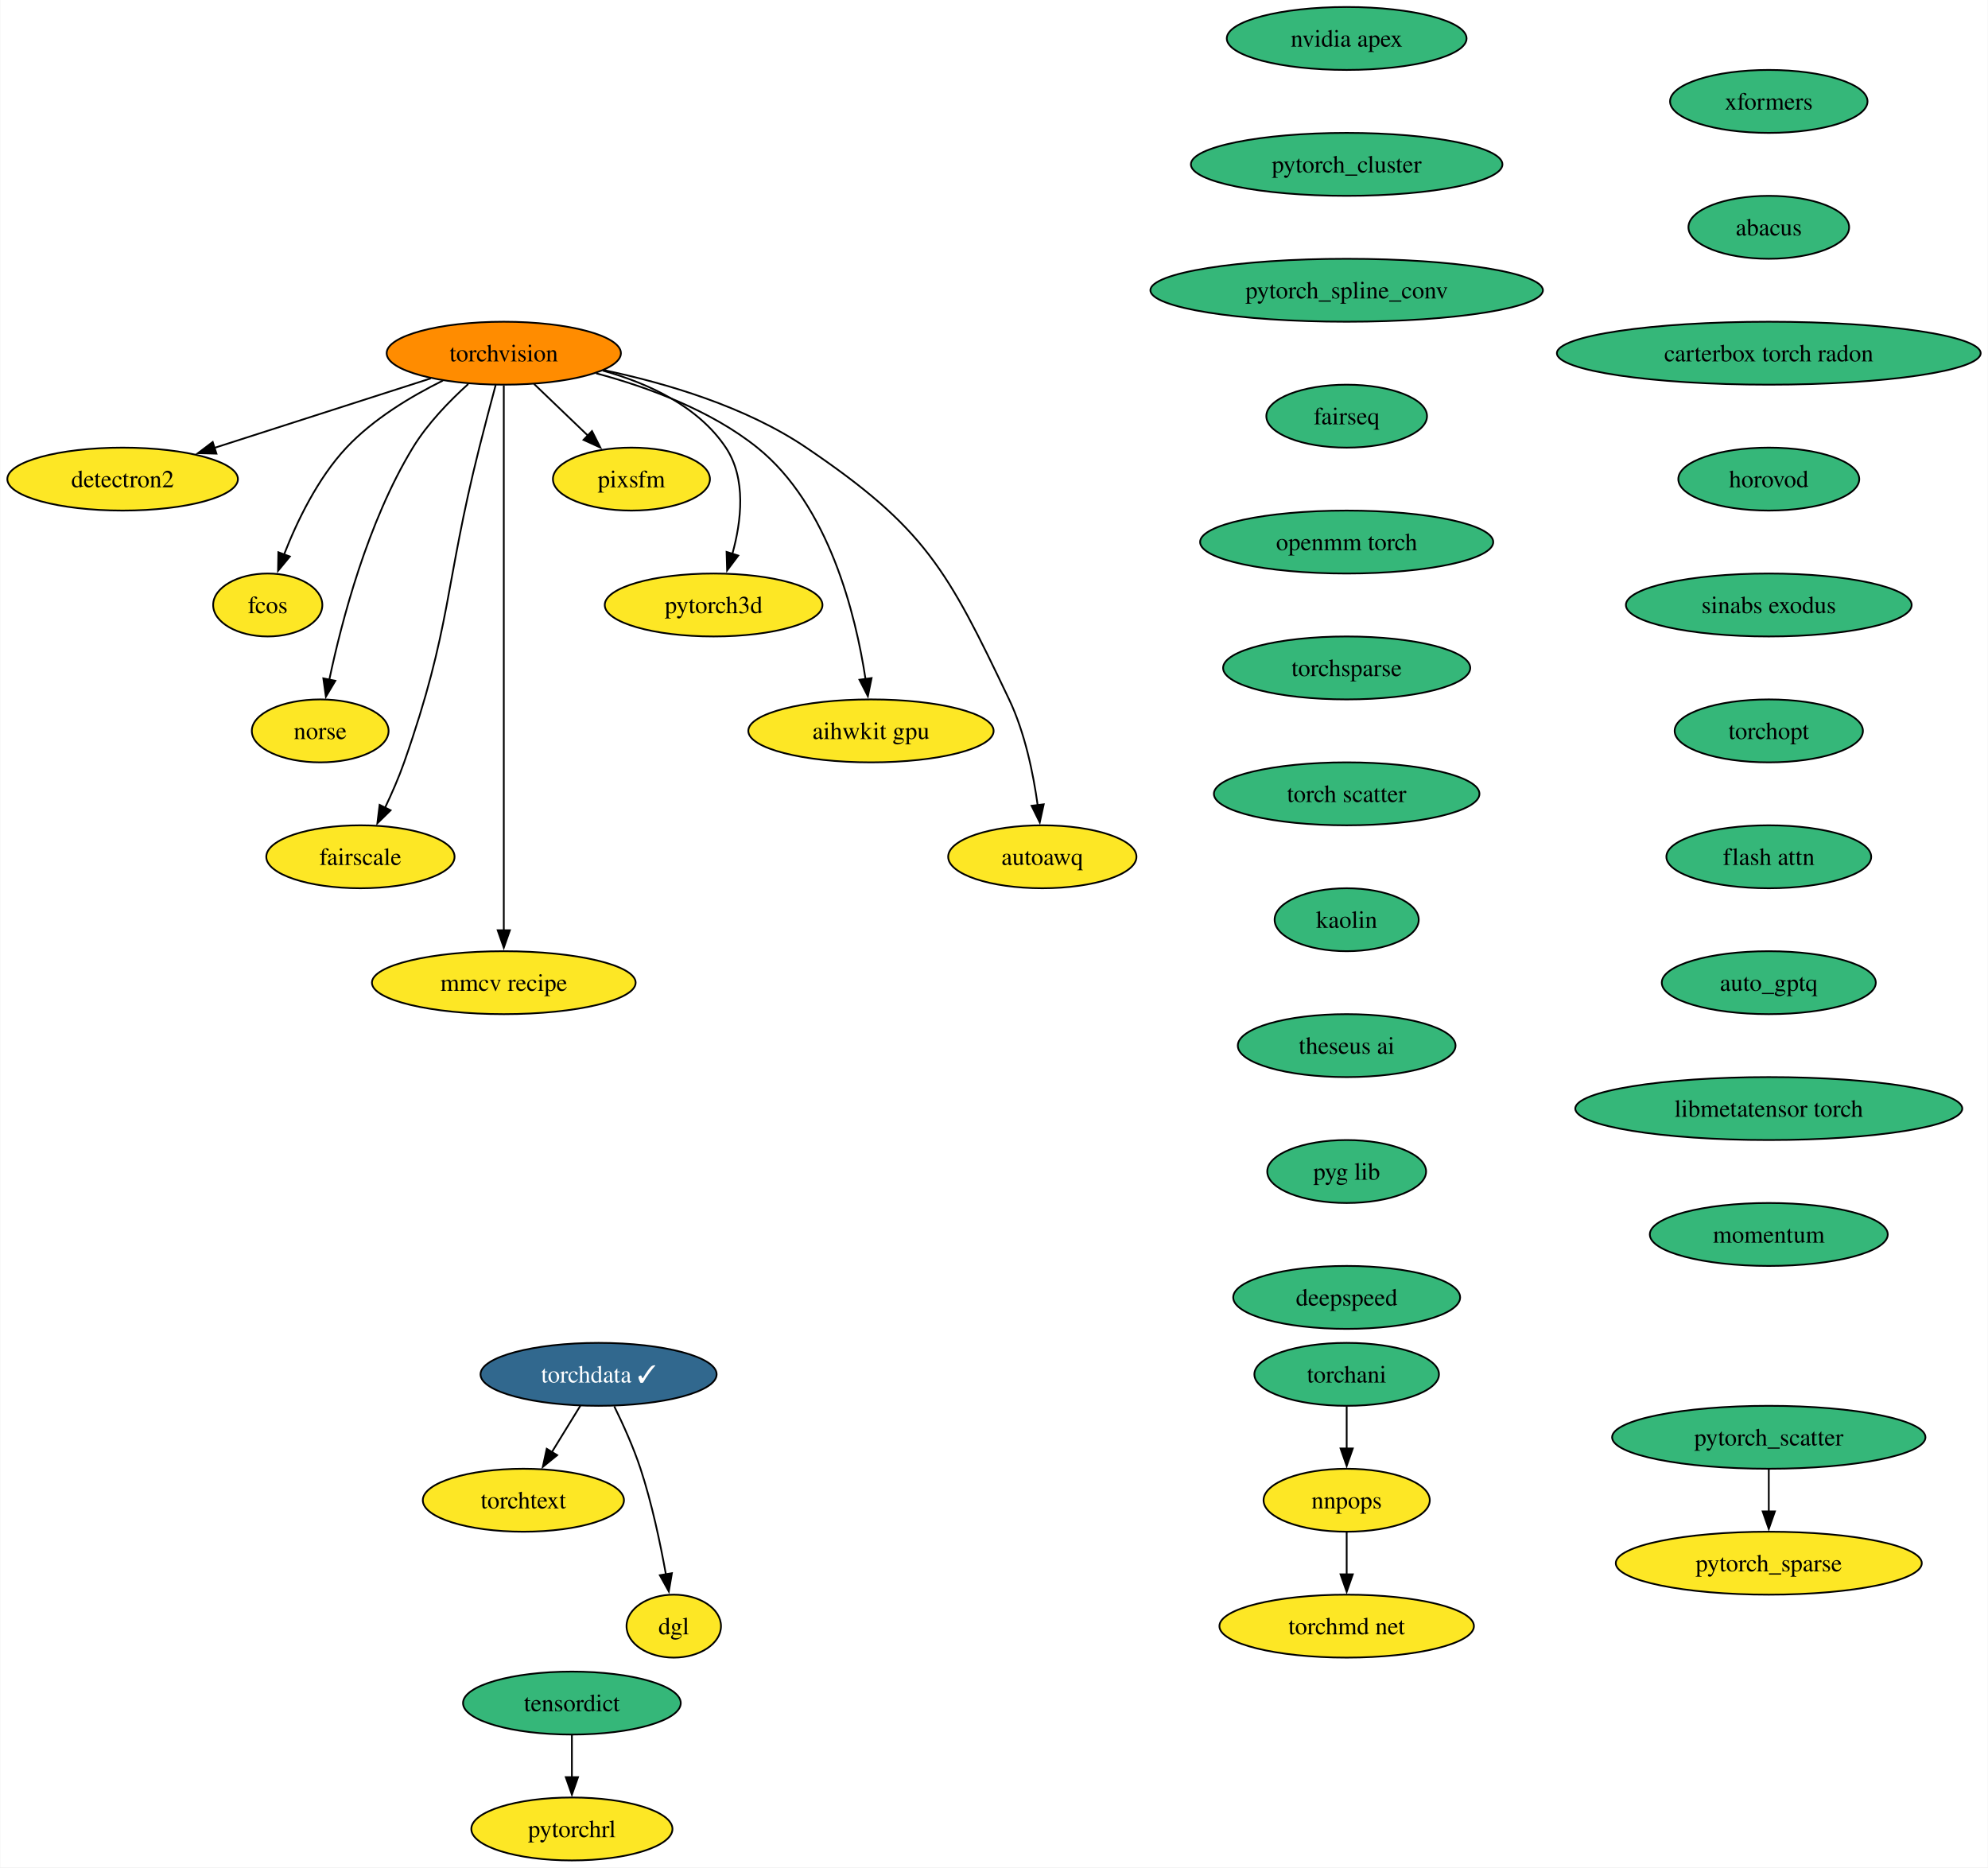
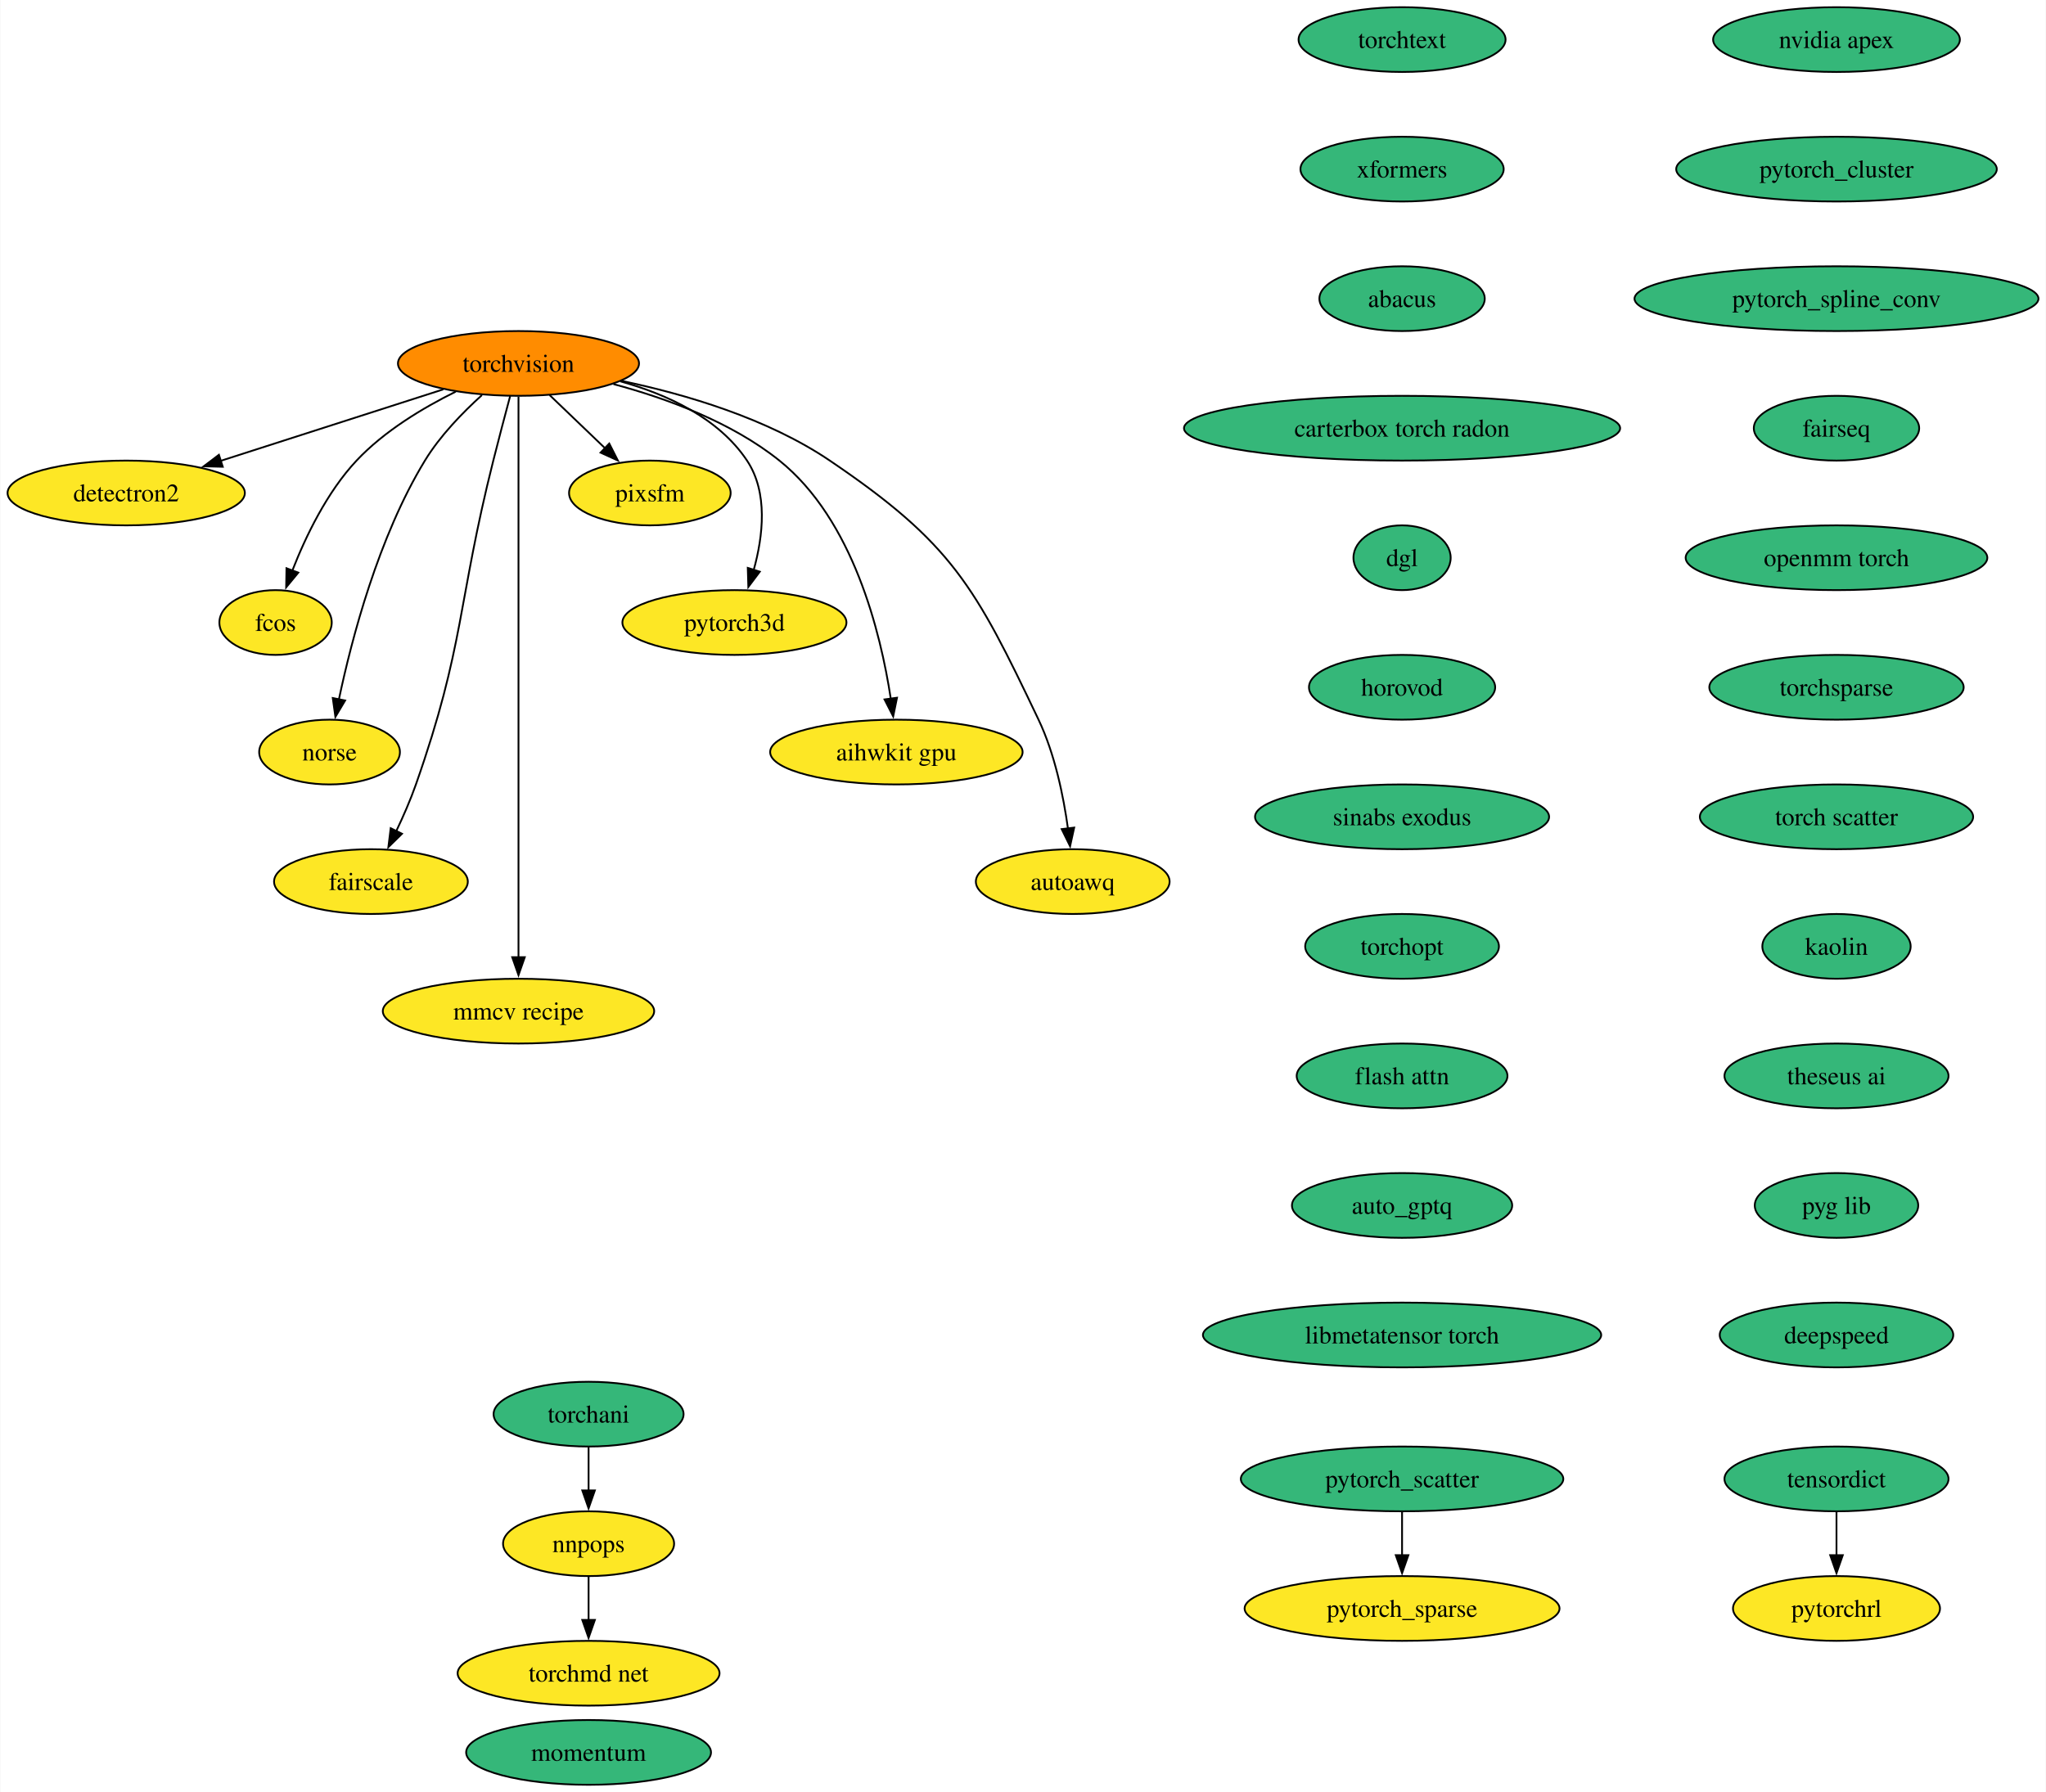
- <svg xmlns="http://www.w3.org/2000/svg" xmlns:xlink="http://www.w3.org/1999/xlink" width="1137pt" height="1068pt" viewBox="0.00 0.00 1136.61 1068.00">
-   <g id="graph0" class="graph" transform="scale(1 1) rotate(0) translate(4 1064)">
-     <polygon fill="white" stroke="none" points="-4,4 -4,-1064 1132.61,-1064 1132.61,4 -4,4" />
+ <svg xmlns="http://www.w3.org/2000/svg" xmlns:xlink="http://www.w3.org/1999/xlink" width="1137pt" height="996pt" viewBox="0.00 0.00 1136.61 996.00">
+   <g id="graph0" class="graph" transform="scale(1 1) rotate(0) translate(4 992)">
+     <polygon fill="white" stroke="none" points="-4,4 -4,-992 1132.61,-992 1132.61,4 -4,4" />
    <g id="node1" class="node">
      <g id="a_node1">
        <a xlink:href="https://github.com/conda-forge/torchvision-feedstock" xlink:title="torchvision">
-           <ellipse fill="#ff8c00" stroke="black" cx="283.94" cy="-862" rx="66.99" ry="18" />
-           <text text-anchor="middle" x="283.94" y="-857.33" font-family="Times,serif" font-size="14.00">torchvision</text>
+           <ellipse fill="#ff8c00" stroke="black" cx="283.94" cy="-790" rx="66.99" ry="18" />
+           <text text-anchor="middle" x="283.94" y="-785.33" font-family="Times,serif" font-size="14.00">torchvision</text>
        </a>
      </g>
    </g>
    <g id="node2" class="node">
      <g id="a_node2">
        <a xlink:href="https://github.com/conda-forge/detectron2-feedstock" xlink:title="detectron2">
-           <ellipse fill="#fde725" stroke="black" cx="65.94" cy="-790" rx="65.94" ry="18" />
-           <text text-anchor="middle" x="65.94" y="-785.33" font-family="Times,serif" font-size="14.00">detectron2</text>
+           <ellipse fill="#fde725" stroke="black" cx="65.94" cy="-718" rx="65.94" ry="18" />
+           <text text-anchor="middle" x="65.94" y="-713.33" font-family="Times,serif" font-size="14.00">detectron2</text>
        </a>
      </g>
    </g>
    <g id="edge1" class="edge">
-       <path fill="none" stroke="black" d="M242.16,-847.59C206.94,-836.28 156.36,-820.03 118.41,-807.85" />
-       <polygon fill="black" stroke="black" points="119.6,-804.56 109.01,-804.83 117.46,-811.22 119.6,-804.56" />
+       <path fill="none" stroke="black" d="M242.16,-775.59C206.94,-764.28 156.36,-748.03 118.41,-735.85" />
+       <polygon fill="black" stroke="black" points="119.6,-732.56 109.01,-732.83 117.46,-739.22 119.6,-732.56" />
    </g>
    <g id="node3" class="node">
      <g id="a_node3">
        <a xlink:href="https://github.com/conda-forge/fcos-feedstock" xlink:title="fcos">
-           <ellipse fill="#fde725" stroke="black" cx="148.94" cy="-718" rx="31.22" ry="18" />
-           <text text-anchor="middle" x="148.94" y="-713.33" font-family="Times,serif" font-size="14.00">fcos</text>
+           <ellipse fill="#fde725" stroke="black" cx="148.94" cy="-646" rx="31.22" ry="18" />
+           <text text-anchor="middle" x="148.94" y="-641.33" font-family="Times,serif" font-size="14.00">fcos</text>
        </a>
      </g>
    </g>
    <g id="edge2" class="edge">
-       <path fill="none" stroke="black" d="M249.1,-846.34C230.92,-837.35 209.32,-824.4 193.94,-808 177.48,-790.45 165.63,-765.73 158.24,-746.8" />
-       <polygon fill="black" stroke="black" points="161.57,-745.73 154.83,-737.56 155.01,-748.16 161.57,-745.73" />
+       <path fill="none" stroke="black" d="M249.1,-774.34C230.92,-765.35 209.32,-752.4 193.94,-736 177.48,-718.45 165.63,-693.73 158.24,-674.8" />
+       <polygon fill="black" stroke="black" points="161.57,-673.73 154.83,-665.56 155.01,-676.16 161.57,-673.73" />
    </g>
    <g id="node4" class="node">
      <g id="a_node4">
        <a xlink:href="https://github.com/conda-forge/norse-feedstock" xlink:title="norse">
-           <ellipse fill="#fde725" stroke="black" cx="178.94" cy="-646" rx="39.11" ry="18" />
-           <text text-anchor="middle" x="178.94" y="-641.33" font-family="Times,serif" font-size="14.00">norse</text>
+           <ellipse fill="#fde725" stroke="black" cx="178.94" cy="-574" rx="39.11" ry="18" />
+           <text text-anchor="middle" x="178.94" y="-569.33" font-family="Times,serif" font-size="14.00">norse</text>
        </a>
      </g>
    </g>
    <g id="edge3" class="edge">
-       <path fill="none" stroke="black" d="M263.61,-844.38C252.91,-834.72 240.32,-821.76 231.94,-808 206.04,-765.47 191.22,-708.82 184.15,-675.3" />
-       <polygon fill="black" stroke="black" points="187.6,-674.66 182.19,-665.55 180.73,-676.04 187.6,-674.66" />
+       <path fill="none" stroke="black" d="M263.61,-772.38C252.91,-762.72 240.32,-749.76 231.94,-736 206.04,-693.47 191.22,-636.82 184.15,-603.3" />
+       <polygon fill="black" stroke="black" points="187.6,-602.66 182.19,-593.55 180.73,-604.04 187.6,-602.66" />
    </g>
    <g id="node5" class="node">
      <g id="a_node5">
        <a xlink:href="https://github.com/conda-forge/fairscale-feedstock" xlink:title="fairscale">
-           <ellipse fill="#fde725" stroke="black" cx="201.94" cy="-574" rx="53.84" ry="18" />
-           <text text-anchor="middle" x="201.94" y="-569.33" font-family="Times,serif" font-size="14.00">fairscale</text>
+           <ellipse fill="#fde725" stroke="black" cx="201.94" cy="-502" rx="53.84" ry="18" />
+           <text text-anchor="middle" x="201.94" y="-497.32" font-family="Times,serif" font-size="14.00">fairscale</text>
        </a>
      </g>
    </g>
    <g id="edge4" class="edge">
-       <path fill="none" stroke="black" d="M279.3,-843.84C276.52,-833.48 272.96,-820 269.94,-808 249.88,-728.23 254.18,-705.61 226.94,-628 223.89,-619.32 219.88,-610.17 215.97,-601.95" />
-       <polygon fill="black" stroke="black" points="219.2,-600.59 211.63,-593.17 212.92,-603.68 219.2,-600.59" />
+       <path fill="none" stroke="black" d="M279.3,-771.84C276.52,-761.48 272.96,-748 269.94,-736 249.88,-656.23 254.18,-633.61 226.94,-556 223.89,-547.32 219.88,-538.17 215.97,-529.95" />
+       <polygon fill="black" stroke="black" points="219.2,-528.59 211.63,-521.17 212.92,-531.68 219.2,-528.59" />
    </g>
    <g id="node6" class="node">
      <g id="a_node6">
        <a xlink:href="https://github.com/conda-forge/mmcv-recipe-feedstock" xlink:title="mmcv recipe">
-           <ellipse fill="#fde725" stroke="black" cx="283.94" cy="-502" rx="75.41" ry="18" />
-           <text text-anchor="middle" x="283.94" y="-497.32" font-family="Times,serif" font-size="14.00">mmcv recipe</text>
+           <ellipse fill="#fde725" stroke="black" cx="283.94" cy="-430" rx="75.41" ry="18" />
+           <text text-anchor="middle" x="283.94" y="-425.32" font-family="Times,serif" font-size="14.00">mmcv recipe</text>
        </a>
      </g>
    </g>
    <g id="edge5" class="edge">
-       <path fill="none" stroke="black" d="M283.94,-843.51C283.94,-816.71 283.94,-763.87 283.94,-719 283.94,-719 283.94,-719 283.94,-645 283.94,-605.74 283.94,-560.38 283.94,-531.69" />
-       <polygon fill="black" stroke="black" points="287.44,-532 283.94,-522 280.44,-532 287.44,-532" />
+       <path fill="none" stroke="black" d="M283.94,-771.51C283.94,-744.71 283.94,-691.87 283.94,-647 283.94,-647 283.94,-647 283.94,-573 283.94,-533.74 283.94,-488.38 283.94,-459.69" />
+       <polygon fill="black" stroke="black" points="287.44,-460 283.94,-450 280.44,-460 287.44,-460" />
    </g>
    <g id="node7" class="node">
      <g id="a_node7">
        <a xlink:href="https://github.com/conda-forge/pixsfm-feedstock" xlink:title="pixsfm">
-           <ellipse fill="#fde725" stroke="black" cx="356.94" cy="-790" rx="44.9" ry="18" />
-           <text text-anchor="middle" x="356.94" y="-785.33" font-family="Times,serif" font-size="14.00">pixsfm</text>
+           <ellipse fill="#fde725" stroke="black" cx="356.94" cy="-718" rx="44.9" ry="18" />
+           <text text-anchor="middle" x="356.94" y="-713.33" font-family="Times,serif" font-size="14.00">pixsfm</text>
        </a>
      </g>
    </g>
    <g id="edge6" class="edge">
-       <path fill="none" stroke="black" d="M301.24,-844.41C310.46,-835.57 321.97,-824.53 332.13,-814.79" />
-       <polygon fill="black" stroke="black" points="334.38,-817.48 339.17,-808.04 329.53,-812.43 334.38,-817.48" />
+       <path fill="none" stroke="black" d="M301.24,-772.41C310.46,-763.57 321.97,-752.53 332.13,-742.79" />
+       <polygon fill="black" stroke="black" points="334.38,-745.48 339.17,-736.04 329.53,-740.43 334.38,-745.48" />
    </g>
    <g id="node8" class="node">
      <g id="a_node8">
        <a xlink:href="https://github.com/conda-forge/pytorch3d-feedstock" xlink:title="pytorch3d">
-           <ellipse fill="#fde725" stroke="black" cx="403.94" cy="-718" rx="62.26" ry="18" />
-           <text text-anchor="middle" x="403.94" y="-713.33" font-family="Times,serif" font-size="14.00">pytorch3d</text>
+           <ellipse fill="#fde725" stroke="black" cx="403.94" cy="-646" rx="62.26" ry="18" />
+           <text text-anchor="middle" x="403.94" y="-641.33" font-family="Times,serif" font-size="14.00">pytorch3d</text>
        </a>
      </g>
    </g>
    <g id="edge7" class="edge">
-       <path fill="none" stroke="black" d="M340.58,-852.04C366.62,-844.78 395.18,-831.66 410.94,-808 422.75,-790.27 419.86,-765.92 414.65,-747.17" />
-       <polygon fill="black" stroke="black" points="418.03,-746.25 411.67,-737.77 411.36,-748.36 418.03,-746.25" />
+       <path fill="none" stroke="black" d="M340.58,-780.04C366.62,-772.78 395.18,-759.66 410.94,-736 422.75,-718.27 419.86,-693.92 414.65,-675.17" />
+       <polygon fill="black" stroke="black" points="418.03,-674.25 411.67,-665.77 411.36,-676.36 418.03,-674.25" />
    </g>
    <g id="node9" class="node">
      <g id="a_node9">
        <a xlink:href="https://github.com/conda-forge/aihwkit-gpu-feedstock" xlink:title="aihwkit gpu">
-           <ellipse fill="#fde725" stroke="black" cx="493.94" cy="-646" rx="70.15" ry="18" />
-           <text text-anchor="middle" x="493.94" y="-641.33" font-family="Times,serif" font-size="14.00">aihwkit gpu</text>
+           <ellipse fill="#fde725" stroke="black" cx="493.94" cy="-574" rx="70.15" ry="18" />
+           <text text-anchor="middle" x="493.94" y="-569.33" font-family="Times,serif" font-size="14.00">aihwkit gpu</text>
        </a>
      </g>
    </g>
    <g id="edge8" class="edge">
-       <path fill="none" stroke="black" d="M336.72,-850.51C366.22,-842.62 402.29,-829.39 428.94,-808 469.91,-775.11 485.22,-712.38 490.82,-675.68" />
-       <polygon fill="black" stroke="black" points="494.29,-676.2 492.17,-665.81 487.35,-675.25 494.29,-676.2" />
+       <path fill="none" stroke="black" d="M336.72,-778.51C366.22,-770.62 402.29,-757.39 428.94,-736 469.91,-703.11 485.22,-640.38 490.82,-603.68" />
+       <polygon fill="black" stroke="black" points="494.29,-604.2 492.17,-593.81 487.35,-603.25 494.29,-604.2" />
    </g>
    <g id="node10" class="node">
      <g id="a_node10">
        <a xlink:href="https://github.com/conda-forge/autoawq-feedstock" xlink:title="autoawq">
-           <ellipse fill="#fde725" stroke="black" cx="591.94" cy="-574" rx="53.84" ry="18" />
-           <text text-anchor="middle" x="591.94" y="-569.33" font-family="Times,serif" font-size="14.00">autoawq</text>
+           <ellipse fill="#fde725" stroke="black" cx="591.94" cy="-502" rx="53.84" ry="18" />
+           <text text-anchor="middle" x="591.94" y="-497.32" font-family="Times,serif" font-size="14.00">autoawq</text>
        </a>
      </g>
    </g>
    <g id="edge9" class="edge">
-       <path fill="none" stroke="black" d="M341.01,-852.35C376.66,-844.91 422.21,-831.5 456.94,-808 525,-761.94 537.62,-738.21 572.94,-664 582.03,-644.9 586.81,-621.43 589.3,-603.39" />
-       <polygon fill="black" stroke="black" points="592.75,-604.01 590.47,-593.66 585.8,-603.17 592.75,-604.01" />
+       <path fill="none" stroke="black" d="M341.01,-780.35C376.66,-772.91 422.21,-759.5 456.94,-736 525,-689.94 537.62,-666.21 572.94,-592 582.03,-572.9 586.81,-549.43 589.3,-531.39" />
+       <polygon fill="black" stroke="black" points="592.75,-532.01 590.47,-521.66 585.8,-531.17 592.75,-532.01" />
    </g>
    <g id="node11" class="node">
      <g id="a_node11">
        <a xlink:href="https://github.com/conda-forge/nvidia-apex-feedstock" xlink:title="nvidia apex">
-           <ellipse fill="#35b779" stroke="black" cx="766.01" cy="-1042" rx="68.57" ry="18" />
-           <text text-anchor="middle" x="766.01" y="-1037.33" font-family="Times,serif" font-size="14.00">nvidia apex</text>
+           <ellipse fill="#35b779" stroke="black" cx="1016.38" cy="-970" rx="68.57" ry="18" />
+           <text text-anchor="middle" x="1016.38" y="-965.33" font-family="Times,serif" font-size="14.00">nvidia apex</text>
        </a>
      </g>
    </g>
    <g id="node12" class="node">
      <g id="a_node12">
        <a xlink:href="https://github.com/conda-forge/pytorch_cluster-feedstock" xlink:title="pytorch_cluster">
-           <ellipse fill="#35b779" stroke="black" cx="766.01" cy="-970" rx="89.09" ry="18" />
-           <text text-anchor="middle" x="766.01" y="-965.33" font-family="Times,serif" font-size="14.00">pytorch_cluster</text>
+           <ellipse fill="#35b779" stroke="black" cx="1016.38" cy="-898" rx="89.09" ry="18" />
+           <text text-anchor="middle" x="1016.38" y="-893.33" font-family="Times,serif" font-size="14.00">pytorch_cluster</text>
        </a>
      </g>
    </g>
    <g id="node13" class="node">
      <g id="a_node13">
        <a xlink:href="https://github.com/conda-forge/pytorch_spline_conv-feedstock" xlink:title="pytorch_spline_conv">
-           <ellipse fill="#35b779" stroke="black" cx="766.01" cy="-898" rx="112.24" ry="18" />
-           <text text-anchor="middle" x="766.01" y="-893.33" font-family="Times,serif" font-size="14.00">pytorch_spline_conv</text>
+           <ellipse fill="#35b779" stroke="black" cx="1016.38" cy="-826" rx="112.24" ry="18" />
+           <text text-anchor="middle" x="1016.38" y="-821.33" font-family="Times,serif" font-size="14.00">pytorch_spline_conv</text>
        </a>
      </g>
    </g>
    <g id="node16" class="node">
      <g id="a_node16">
        <a xlink:href="https://github.com/conda-forge/fairseq-feedstock" xlink:title="fairseq">
-           <ellipse fill="#35b779" stroke="black" cx="766.01" cy="-826" rx="45.95" ry="18" />
-           <text text-anchor="middle" x="766.01" y="-821.33" font-family="Times,serif" font-size="14.00">fairseq</text>
+           <ellipse fill="#35b779" stroke="black" cx="1016.38" cy="-754" rx="45.95" ry="18" />
+           <text text-anchor="middle" x="1016.38" y="-749.33" font-family="Times,serif" font-size="14.00">fairseq</text>
        </a>
      </g>
    </g>
    <g id="node14" class="node">
      <g id="a_node14">
        <a xlink:href="https://github.com/conda-forge/pytorch_scatter-feedstock" xlink:title="pytorch_scatter">
-           <ellipse fill="#35b779" stroke="black" cx="1007.43" cy="-242" rx="89.61" ry="18" />
-           <text text-anchor="middle" x="1007.43" y="-237.32" font-family="Times,serif" font-size="14.00">pytorch_scatter</text>
+           <ellipse fill="#35b779" stroke="black" cx="774.96" cy="-170" rx="89.61" ry="18" />
+           <text text-anchor="middle" x="774.96" y="-165.33" font-family="Times,serif" font-size="14.00">pytorch_scatter</text>
        </a>
      </g>
    </g>
    <g id="node15" class="node">
      <g id="a_node15">
        <a xlink:href="https://github.com/conda-forge/pytorch_sparse-feedstock" xlink:title="pytorch_sparse">
-           <ellipse fill="#fde725" stroke="black" cx="1007.43" cy="-170" rx="87.51" ry="18" />
-           <text text-anchor="middle" x="1007.43" y="-165.32" font-family="Times,serif" font-size="14.00">pytorch_sparse</text>
+           <ellipse fill="#fde725" stroke="black" cx="774.96" cy="-98" rx="87.51" ry="18" />
+           <text text-anchor="middle" x="774.96" y="-93.33" font-family="Times,serif" font-size="14.00">pytorch_sparse</text>
        </a>
      </g>
    </g>
    <g id="edge12" class="edge">
-       <path fill="none" stroke="black" d="M1007.43,-223.7C1007.43,-216.41 1007.43,-207.73 1007.43,-199.54" />
-       <polygon fill="black" stroke="black" points="1010.93,-199.62 1007.43,-189.62 1003.93,-199.62 1010.93,-199.62" />
+       <path fill="none" stroke="black" d="M774.96,-151.7C774.96,-144.41 774.96,-135.73 774.96,-127.54" />
+       <polygon fill="black" stroke="black" points="778.46,-127.62 774.96,-117.62 771.46,-127.62 778.46,-127.62" />
    </g>
    <g id="node17" class="node">
      <g id="a_node17">
        <a xlink:href="https://github.com/conda-forge/openmm-torch-feedstock" xlink:title="openmm torch">
-           <ellipse fill="#35b779" stroke="black" cx="766.01" cy="-754" rx="83.83" ry="18" />
-           <text text-anchor="middle" x="766.01" y="-749.33" font-family="Times,serif" font-size="14.00">openmm torch</text>
+           <ellipse fill="#35b779" stroke="black" cx="1016.38" cy="-682" rx="83.83" ry="18" />
+           <text text-anchor="middle" x="1016.38" y="-677.33" font-family="Times,serif" font-size="14.00">openmm torch</text>
        </a>
      </g>
    </g>
    <g id="node21" class="node">
      <g id="a_node21">
        <a xlink:href="https://github.com/conda-forge/torchsparse-feedstock" xlink:title="torchsparse">
-           <ellipse fill="#35b779" stroke="black" cx="766.01" cy="-682" rx="70.68" ry="18" />
-           <text text-anchor="middle" x="766.01" y="-677.33" font-family="Times,serif" font-size="14.00">torchsparse</text>
+           <ellipse fill="#35b779" stroke="black" cx="1016.38" cy="-610" rx="70.68" ry="18" />
+           <text text-anchor="middle" x="1016.38" y="-605.33" font-family="Times,serif" font-size="14.00">torchsparse</text>
        </a>
      </g>
    </g>
    <g id="node18" class="node">
      <g id="a_node18">
        <a xlink:href="https://github.com/conda-forge/torchani-feedstock" xlink:title="torchani">
-           <ellipse fill="#35b779" stroke="black" cx="766.01" cy="-278" rx="52.79" ry="18" />
-           <text text-anchor="middle" x="766.01" y="-273.32" font-family="Times,serif" font-size="14.00">torchani</text>
+           <ellipse fill="#35b779" stroke="black" cx="322.89" cy="-206" rx="52.79" ry="18" />
+           <text text-anchor="middle" x="322.89" y="-201.32" font-family="Times,serif" font-size="14.00">torchani</text>
        </a>
      </g>
    </g>
    <g id="node19" class="node">
      <g id="a_node19">
        <a xlink:href="https://github.com/conda-forge/nnpops-feedstock" xlink:title="nnpops">
-           <ellipse fill="#fde725" stroke="black" cx="766.01" cy="-206" rx="47.53" ry="18" />
-           <text text-anchor="middle" x="766.01" y="-201.33" font-family="Times,serif" font-size="14.00">nnpops</text>
+           <ellipse fill="#fde725" stroke="black" cx="322.89" cy="-134" rx="47.53" ry="18" />
+           <text text-anchor="middle" x="322.89" y="-129.32" font-family="Times,serif" font-size="14.00">nnpops</text>
        </a>
      </g>
    </g>
    <g id="edge15" class="edge">
-       <path fill="none" stroke="black" d="M766.01,-259.7C766.01,-252.41 766.01,-243.73 766.01,-235.54" />
-       <polygon fill="black" stroke="black" points="769.51,-235.62 766.01,-225.62 762.51,-235.62 769.51,-235.62" />
+       <path fill="none" stroke="black" d="M322.89,-187.7C322.89,-180.41 322.89,-171.73 322.89,-163.54" />
+       <polygon fill="black" stroke="black" points="326.39,-163.62 322.89,-153.62 319.39,-163.62 326.39,-163.62" />
    </g>
    <g id="node20" class="node">
      <g id="a_node20">
        <a xlink:href="https://github.com/conda-forge/torchmd-net-feedstock" xlink:title="torchmd net">
-           <ellipse fill="#fde725" stroke="black" cx="766.01" cy="-134" rx="72.78" ry="18" />
-           <text text-anchor="middle" x="766.01" y="-129.32" font-family="Times,serif" font-size="14.00">torchmd net</text>
+           <ellipse fill="#fde725" stroke="black" cx="322.89" cy="-62" rx="72.78" ry="18" />
+           <text text-anchor="middle" x="322.89" y="-57.33" font-family="Times,serif" font-size="14.00">torchmd net</text>
        </a>
      </g>
    </g>
    <g id="edge16" class="edge">
-       <path fill="none" stroke="black" d="M766.01,-187.7C766.01,-180.41 766.01,-171.73 766.01,-163.54" />
-       <polygon fill="black" stroke="black" points="769.51,-163.62 766.01,-153.62 762.51,-163.62 769.51,-163.62" />
+       <path fill="none" stroke="black" d="M322.89,-115.7C322.89,-108.41 322.89,-99.73 322.89,-91.54" />
+       <polygon fill="black" stroke="black" points="326.39,-91.62 322.89,-81.62 319.39,-91.62 326.39,-91.62" />
    </g>
    <g id="node22" class="node">
      <g id="a_node22">
        <a xlink:href="https://github.com/conda-forge/torch-scatter-feedstock" xlink:title="torch scatter">
-           <ellipse fill="#35b779" stroke="black" cx="766.01" cy="-610" rx="75.94" ry="18" />
-           <text text-anchor="middle" x="766.01" y="-605.33" font-family="Times,serif" font-size="14.00">torch scatter</text>
+           <ellipse fill="#35b779" stroke="black" cx="1016.38" cy="-538" rx="75.94" ry="18" />
+           <text text-anchor="middle" x="1016.38" y="-533.33" font-family="Times,serif" font-size="14.00">torch scatter</text>
        </a>
      </g>
    </g>
    <g id="node23" class="node">
      <g id="a_node23">
        <a xlink:href="https://github.com/conda-forge/kaolin-feedstock" xlink:title="kaolin">
-           <ellipse fill="#35b779" stroke="black" cx="766.01" cy="-538" rx="41.21" ry="18" />
-           <text text-anchor="middle" x="766.01" y="-533.33" font-family="Times,serif" font-size="14.00">kaolin</text>
+           <ellipse fill="#35b779" stroke="black" cx="1016.38" cy="-466" rx="41.21" ry="18" />
+           <text text-anchor="middle" x="1016.38" y="-461.32" font-family="Times,serif" font-size="14.00">kaolin</text>
        </a>
      </g>
    </g>
    <g id="node24" class="node">
      <g id="a_node24">
        <a xlink:href="https://github.com/conda-forge/theseus-ai-feedstock" xlink:title="theseus ai">
-           <ellipse fill="#35b779" stroke="black" cx="766.01" cy="-466" rx="62.26" ry="18" />
-           <text text-anchor="middle" x="766.01" y="-461.32" font-family="Times,serif" font-size="14.00">theseus ai</text>
+           <ellipse fill="#35b779" stroke="black" cx="1016.38" cy="-394" rx="62.26" ry="18" />
+           <text text-anchor="middle" x="1016.38" y="-389.32" font-family="Times,serif" font-size="14.00">theseus ai</text>
+         </a>
+       </g>
+     </g>
+     <g id="node25" class="node">
+       <g id="a_node25">
+         <a xlink:href="https://github.com/conda-forge/pyg-lib-feedstock" xlink:title="pyg lib">
+           <ellipse fill="#35b779" stroke="black" cx="1016.38" cy="-322" rx="45.42" ry="18" />
+           <text text-anchor="middle" x="1016.38" y="-317.32" font-family="Times,serif" font-size="14.00">pyg lib</text>
+         </a>
+       </g>
+     </g>
+     <g id="node26" class="node">
+       <g id="a_node26">
+         <a xlink:href="https://github.com/conda-forge/deepspeed-feedstock" xlink:title="deepspeed">
+           <ellipse fill="#35b779" stroke="black" cx="1016.38" cy="-250" rx="64.89" ry="18" />
+           <text text-anchor="middle" x="1016.38" y="-245.32" font-family="Times,serif" font-size="14.00">deepspeed</text>
+         </a>
+       </g>
+     </g>
+     <g id="node27" class="node">
+       <g id="a_node27">
+         <a xlink:href="https://github.com/conda-forge/torchtext-feedstock" xlink:title="torchtext">
+           <ellipse fill="#35b779" stroke="black" cx="774.96" cy="-970" rx="57.52" ry="18" />
+           <text text-anchor="middle" x="774.96" y="-965.33" font-family="Times,serif" font-size="14.00">torchtext</text>
        </a>
      </g>
    </g>
    <g id="node28" class="node">
      <g id="a_node28">
-         <a xlink:href="https://github.com/conda-forge/pyg-lib-feedstock" xlink:title="pyg lib">
-           <ellipse fill="#35b779" stroke="black" cx="766.01" cy="-394" rx="45.42" ry="18" />
-           <text text-anchor="middle" x="766.01" y="-389.32" font-family="Times,serif" font-size="14.00">pyg lib</text>
-         </a>
-       </g>
-     </g>
-     <g id="node25" class="node">
-       <g id="a_node25">
-         <a xlink:href="https://github.com/conda-forge/torchdata-feedstock/pull/31" xlink:title="torchdata ✓">
-           <ellipse fill="#31688e" stroke="black" cx="338.15" cy="-278" rx="67.52" ry="18" />
-           <text text-anchor="middle" x="338.15" y="-273.32" font-family="Times,serif" font-size="14.00" fill="white">torchdata ✓</text>
-         </a>
-       </g>
-     </g>
-     <g id="node26" class="node">
-       <g id="a_node26">
-         <a xlink:href="https://github.com/conda-forge/torchtext-feedstock" xlink:title="torchtext">
-           <ellipse fill="#fde725" stroke="black" cx="295.15" cy="-206" rx="57.52" ry="18" />
-           <text text-anchor="middle" x="295.15" y="-201.33" font-family="Times,serif" font-size="14.00">torchtext</text>
-         </a>
-       </g>
-     </g>
-     <g id="edge21" class="edge">
-       <path fill="none" stroke="black" d="M327.74,-260.05C322.82,-252.06 316.85,-242.33 311.36,-233.4" />
-       <polygon fill="black" stroke="black" points="314.47,-231.77 306.25,-225.08 308.5,-235.43 314.47,-231.77" />
-     </g>
-     <g id="node27" class="node">
-       <g id="a_node27">
-         <a xlink:href="https://github.com/conda-forge/dgl-feedstock" xlink:title="dgl">
-           <ellipse fill="#fde725" stroke="black" cx="381.15" cy="-134" rx="27.01" ry="18" />
-           <text text-anchor="middle" x="381.15" y="-129.32" font-family="Times,serif" font-size="14.00">dgl</text>
-         </a>
-       </g>
-     </g>
-     <g id="edge22" class="edge">
-       <path fill="none" stroke="black" d="M347.12,-259.71C352.11,-249.53 358.11,-236.28 362.15,-224 368.64,-204.24 373.48,-181.28 376.65,-163.62" />
-       <polygon fill="black" stroke="black" points="380.09,-164.29 378.32,-153.84 373.19,-163.11 380.09,-164.29" />
+         <a xlink:href="https://github.com/conda-forge/xformers-feedstock" xlink:title="xformers">
+           <ellipse fill="#35b779" stroke="black" cx="774.96" cy="-898" rx="56.47" ry="18" />
+           <text text-anchor="middle" x="774.96" y="-893.33" font-family="Times,serif" font-size="14.00">xformers</text>
+         </a>
+       </g>
    </g>
    <g id="node29" class="node">
      <g id="a_node29">
-         <a xlink:href="https://github.com/conda-forge/deepspeed-feedstock" xlink:title="deepspeed">
-           <ellipse fill="#35b779" stroke="black" cx="766.01" cy="-322" rx="64.89" ry="18" />
-           <text text-anchor="middle" x="766.01" y="-317.32" font-family="Times,serif" font-size="14.00">deepspeed</text>
+         <a xlink:href="https://github.com/conda-forge/abacus-feedstock" xlink:title="abacus">
+           <ellipse fill="#35b779" stroke="black" cx="774.96" cy="-826" rx="45.95" ry="18" />
+           <text text-anchor="middle" x="774.96" y="-821.33" font-family="Times,serif" font-size="14.00">abacus</text>
+         </a>
+       </g>
+     </g>
+     <g id="node32" class="node">
+       <g id="a_node32">
+         <a xlink:href="https://github.com/conda-forge/carterbox-torch-radon-feedstock" xlink:title="carterbox torch radon">
+           <ellipse fill="#35b779" stroke="black" cx="774.96" cy="-754" rx="121.18" ry="18" />
+           <text text-anchor="middle" x="774.96" y="-749.33" font-family="Times,serif" font-size="14.00">carterbox torch radon</text>
        </a>
      </g>
    </g>
    <g id="node30" class="node">
      <g id="a_node30">
-         <a xlink:href="https://github.com/conda-forge/xformers-feedstock" xlink:title="xformers">
-           <ellipse fill="#35b779" stroke="black" cx="1007.43" cy="-1006" rx="56.47" ry="18" />
-           <text text-anchor="middle" x="1007.43" y="-1001.33" font-family="Times,serif" font-size="14.00">xformers</text>
+         <a xlink:href="https://github.com/conda-forge/tensordict-feedstock" xlink:title="tensordict">
+           <ellipse fill="#35b779" stroke="black" cx="1016.38" cy="-170" rx="62.26" ry="18" />
+           <text text-anchor="middle" x="1016.38" y="-165.33" font-family="Times,serif" font-size="14.00">tensordict</text>
        </a>
      </g>
    </g>
    <g id="node31" class="node">
      <g id="a_node31">
-         <a xlink:href="https://github.com/conda-forge/abacus-feedstock" xlink:title="abacus">
-           <ellipse fill="#35b779" stroke="black" cx="1007.43" cy="-934" rx="45.95" ry="18" />
-           <text text-anchor="middle" x="1007.43" y="-929.33" font-family="Times,serif" font-size="14.00">abacus</text>
+         <a xlink:href="https://github.com/conda-forge/pytorchrl-feedstock" xlink:title="pytorchrl">
+           <ellipse fill="#fde725" stroke="black" cx="1016.38" cy="-98" rx="57.52" ry="18" />
+           <text text-anchor="middle" x="1016.38" y="-93.33" font-family="Times,serif" font-size="14.00">pytorchrl</text>
+         </a>
+       </g>
+     </g>
+     <g id="edge25" class="edge">
+       <path fill="none" stroke="black" d="M1016.38,-151.7C1016.38,-144.41 1016.38,-135.73 1016.38,-127.54" />
+       <polygon fill="black" stroke="black" points="1019.88,-127.62 1016.38,-117.62 1012.88,-127.62 1019.88,-127.62" />
+     </g>
+     <g id="node33" class="node">
+       <g id="a_node33">
+         <a xlink:href="https://github.com/conda-forge/dgl-feedstock" xlink:title="dgl">
+           <ellipse fill="#35b779" stroke="black" cx="774.96" cy="-682" rx="27.01" ry="18" />
+           <text text-anchor="middle" x="774.96" y="-677.33" font-family="Times,serif" font-size="14.00">dgl</text>
        </a>
      </g>
    </g>
    <g id="node34" class="node">
      <g id="a_node34">
-         <a xlink:href="https://github.com/conda-forge/carterbox-torch-radon-feedstock" xlink:title="carterbox torch radon">
-           <ellipse fill="#35b779" stroke="black" cx="1007.43" cy="-862" rx="121.18" ry="18" />
-           <text text-anchor="middle" x="1007.43" y="-857.33" font-family="Times,serif" font-size="14.00">carterbox torch radon</text>
-         </a>
-       </g>
-     </g>
-     <g id="node32" class="node">
-       <g id="a_node32">
-         <a xlink:href="https://github.com/conda-forge/tensordict-feedstock" xlink:title="tensordict">
-           <ellipse fill="#35b779" stroke="black" cx="322.89" cy="-90" rx="62.26" ry="18" />
-           <text text-anchor="middle" x="322.89" y="-85.33" font-family="Times,serif" font-size="14.00">tensordict</text>
-         </a>
-       </g>
-     </g>
-     <g id="node33" class="node">
-       <g id="a_node33">
-         <a xlink:href="https://github.com/conda-forge/pytorchrl-feedstock" xlink:title="pytorchrl">
-           <ellipse fill="#fde725" stroke="black" cx="322.89" cy="-18" rx="57.52" ry="18" />
-           <text text-anchor="middle" x="322.89" y="-13.32" font-family="Times,serif" font-size="14.00">pytorchrl</text>
-         </a>
-       </g>
-     </g>
-     <g id="edge26" class="edge">
-       <path fill="none" stroke="black" d="M322.89,-71.7C322.89,-64.41 322.89,-55.73 322.89,-47.54" />
-       <polygon fill="black" stroke="black" points="326.39,-47.62 322.89,-37.62 319.39,-47.62 326.39,-47.62" />
+         <a xlink:href="https://github.com/conda-forge/horovod-feedstock" xlink:title="horovod">
+           <ellipse fill="#35b779" stroke="black" cx="774.96" cy="-610" rx="51.74" ry="18" />
+           <text text-anchor="middle" x="774.96" y="-605.33" font-family="Times,serif" font-size="14.00">horovod</text>
+         </a>
+       </g>
    </g>
    <g id="node35" class="node">
      <g id="a_node35">
-         <a xlink:href="https://github.com/conda-forge/horovod-feedstock" xlink:title="horovod">
-           <ellipse fill="#35b779" stroke="black" cx="1007.43" cy="-790" rx="51.74" ry="18" />
-           <text text-anchor="middle" x="1007.43" y="-785.33" font-family="Times,serif" font-size="14.00">horovod</text>
+         <a xlink:href="https://github.com/conda-forge/sinabs-exodus-feedstock" xlink:title="sinabs exodus">
+           <ellipse fill="#35b779" stroke="black" cx="774.96" cy="-538" rx="81.72" ry="18" />
+           <text text-anchor="middle" x="774.96" y="-533.33" font-family="Times,serif" font-size="14.00">sinabs exodus</text>
        </a>
      </g>
    </g>
    <g id="node36" class="node">
      <g id="a_node36">
-         <a xlink:href="https://github.com/conda-forge/sinabs-exodus-feedstock" xlink:title="sinabs exodus">
-           <ellipse fill="#35b779" stroke="black" cx="1007.43" cy="-718" rx="81.72" ry="18" />
-           <text text-anchor="middle" x="1007.43" y="-713.33" font-family="Times,serif" font-size="14.00">sinabs exodus</text>
+         <a xlink:href="https://github.com/conda-forge/torchopt-feedstock" xlink:title="torchopt">
+           <ellipse fill="#35b779" stroke="black" cx="774.96" cy="-466" rx="53.84" ry="18" />
+           <text text-anchor="middle" x="774.96" y="-461.32" font-family="Times,serif" font-size="14.00">torchopt</text>
        </a>
      </g>
    </g>
    <g id="node37" class="node">
      <g id="a_node37">
-         <a xlink:href="https://github.com/conda-forge/torchopt-feedstock" xlink:title="torchopt">
-           <ellipse fill="#35b779" stroke="black" cx="1007.43" cy="-646" rx="53.84" ry="18" />
-           <text text-anchor="middle" x="1007.43" y="-641.33" font-family="Times,serif" font-size="14.00">torchopt</text>
+         <a xlink:href="https://github.com/conda-forge/flash-attn-feedstock" xlink:title="flash attn">
+           <ellipse fill="#35b779" stroke="black" cx="774.96" cy="-394" rx="58.57" ry="18" />
+           <text text-anchor="middle" x="774.96" y="-389.32" font-family="Times,serif" font-size="14.00">flash attn</text>
        </a>
      </g>
    </g>
    <g id="node38" class="node">
      <g id="a_node38">
-         <a xlink:href="https://github.com/conda-forge/flash-attn-feedstock" xlink:title="flash attn">
-           <ellipse fill="#35b779" stroke="black" cx="1007.43" cy="-574" rx="58.57" ry="18" />
-           <text text-anchor="middle" x="1007.43" y="-569.33" font-family="Times,serif" font-size="14.00">flash attn</text>
+         <a xlink:href="https://github.com/conda-forge/auto_gptq-feedstock" xlink:title="auto_gptq">
+           <ellipse fill="#35b779" stroke="black" cx="774.96" cy="-322" rx="61.2" ry="18" />
+           <text text-anchor="middle" x="774.96" y="-317.32" font-family="Times,serif" font-size="14.00">auto_gptq</text>
        </a>
      </g>
    </g>
    <g id="node39" class="node">
      <g id="a_node39">
-         <a xlink:href="https://github.com/conda-forge/auto_gptq-feedstock" xlink:title="auto_gptq">
-           <ellipse fill="#35b779" stroke="black" cx="1007.43" cy="-502" rx="61.2" ry="18" />
-           <text text-anchor="middle" x="1007.43" y="-497.32" font-family="Times,serif" font-size="14.00">auto_gptq</text>
+         <a xlink:href="https://github.com/conda-forge/libmetatensor-torch-feedstock" xlink:title="libmetatensor torch">
+           <ellipse fill="#35b779" stroke="black" cx="774.96" cy="-250" rx="110.66" ry="18" />
+           <text text-anchor="middle" x="774.96" y="-245.32" font-family="Times,serif" font-size="14.00">libmetatensor torch</text>
        </a>
      </g>
    </g>
    <g id="node40" class="node">
      <g id="a_node40">
-         <a xlink:href="https://github.com/conda-forge/libmetatensor-torch-feedstock" xlink:title="libmetatensor torch">
-           <ellipse fill="#35b779" stroke="black" cx="1007.43" cy="-430" rx="110.66" ry="18" />
-           <text text-anchor="middle" x="1007.43" y="-425.32" font-family="Times,serif" font-size="14.00">libmetatensor torch</text>
-         </a>
-       </g>
-     </g>
-     <g id="node41" class="node">
-       <g id="a_node41">
        <a xlink:href="https://github.com/conda-forge/momentum-feedstock" xlink:title="momentum">
-           <ellipse fill="#35b779" stroke="black" cx="1007.43" cy="-358" rx="68.04" ry="18" />
-           <text text-anchor="middle" x="1007.43" y="-353.32" font-family="Times,serif" font-size="14.00">momentum</text>
+           <ellipse fill="#35b779" stroke="black" cx="322.89" cy="-18" rx="68.04" ry="18" />
+           <text text-anchor="middle" x="322.89" y="-13.32" font-family="Times,serif" font-size="14.00">momentum</text>
        </a>
      </g>
    </g>
  </g>
</svg>
